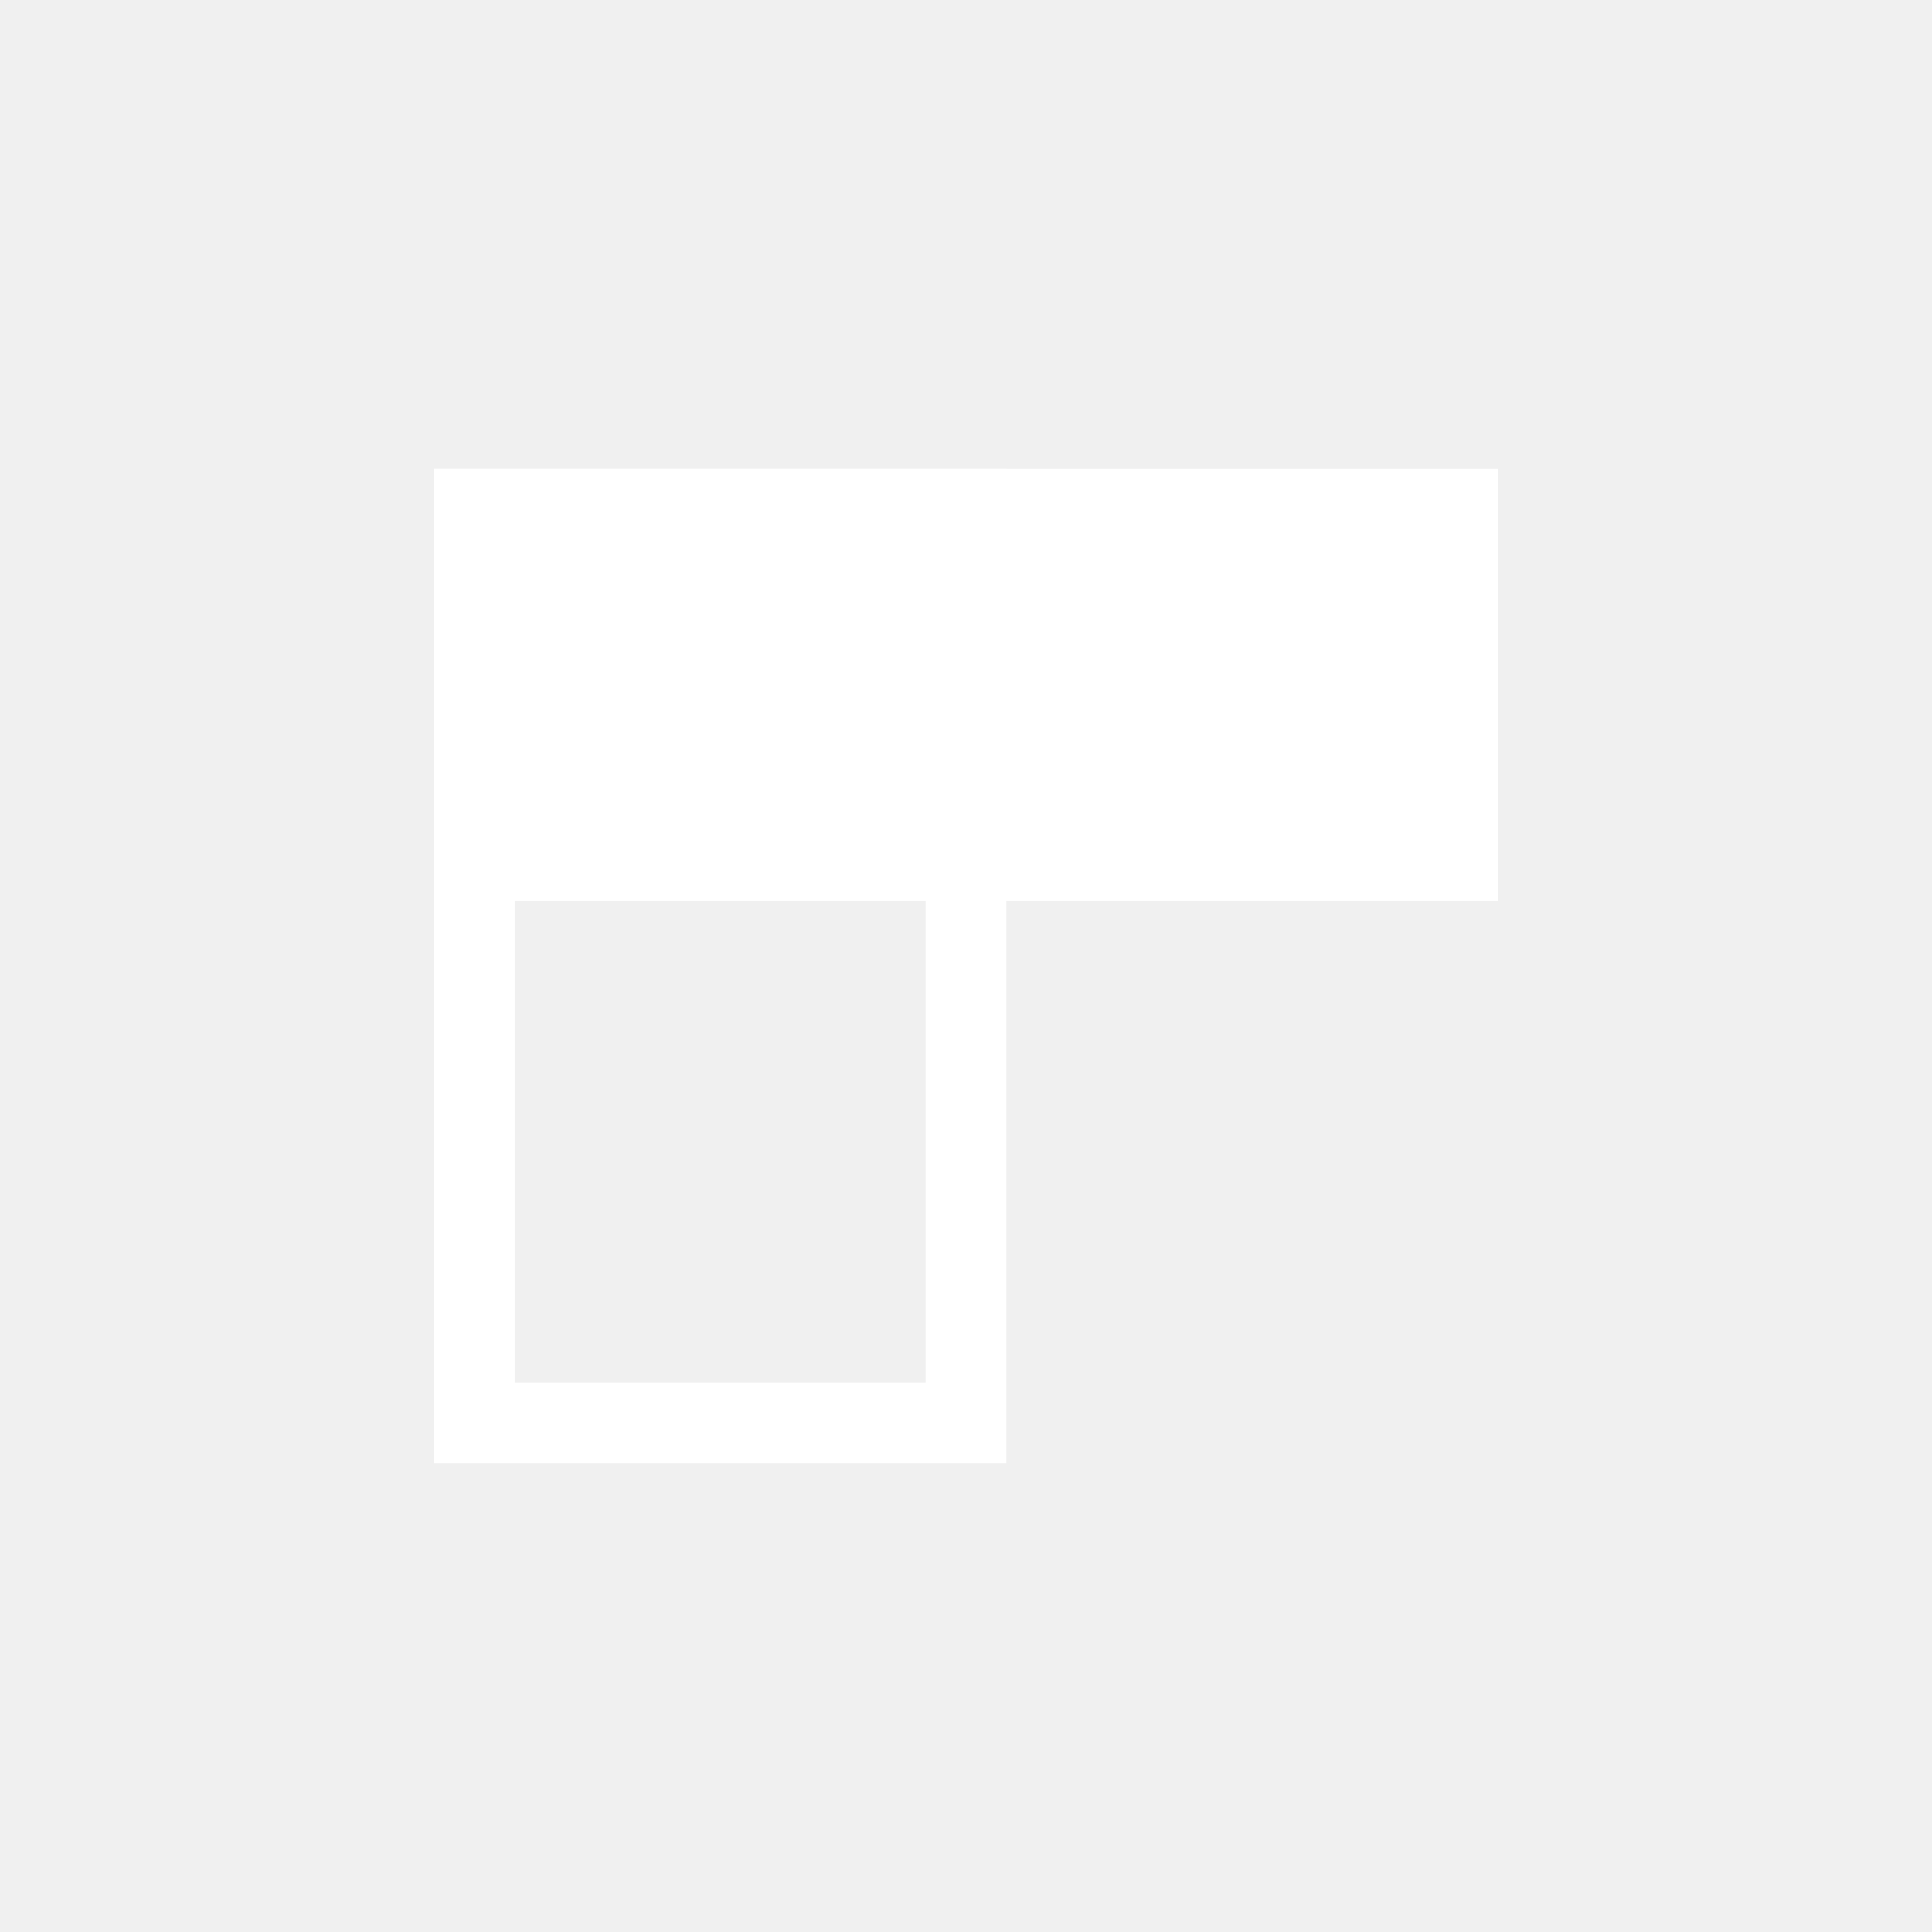
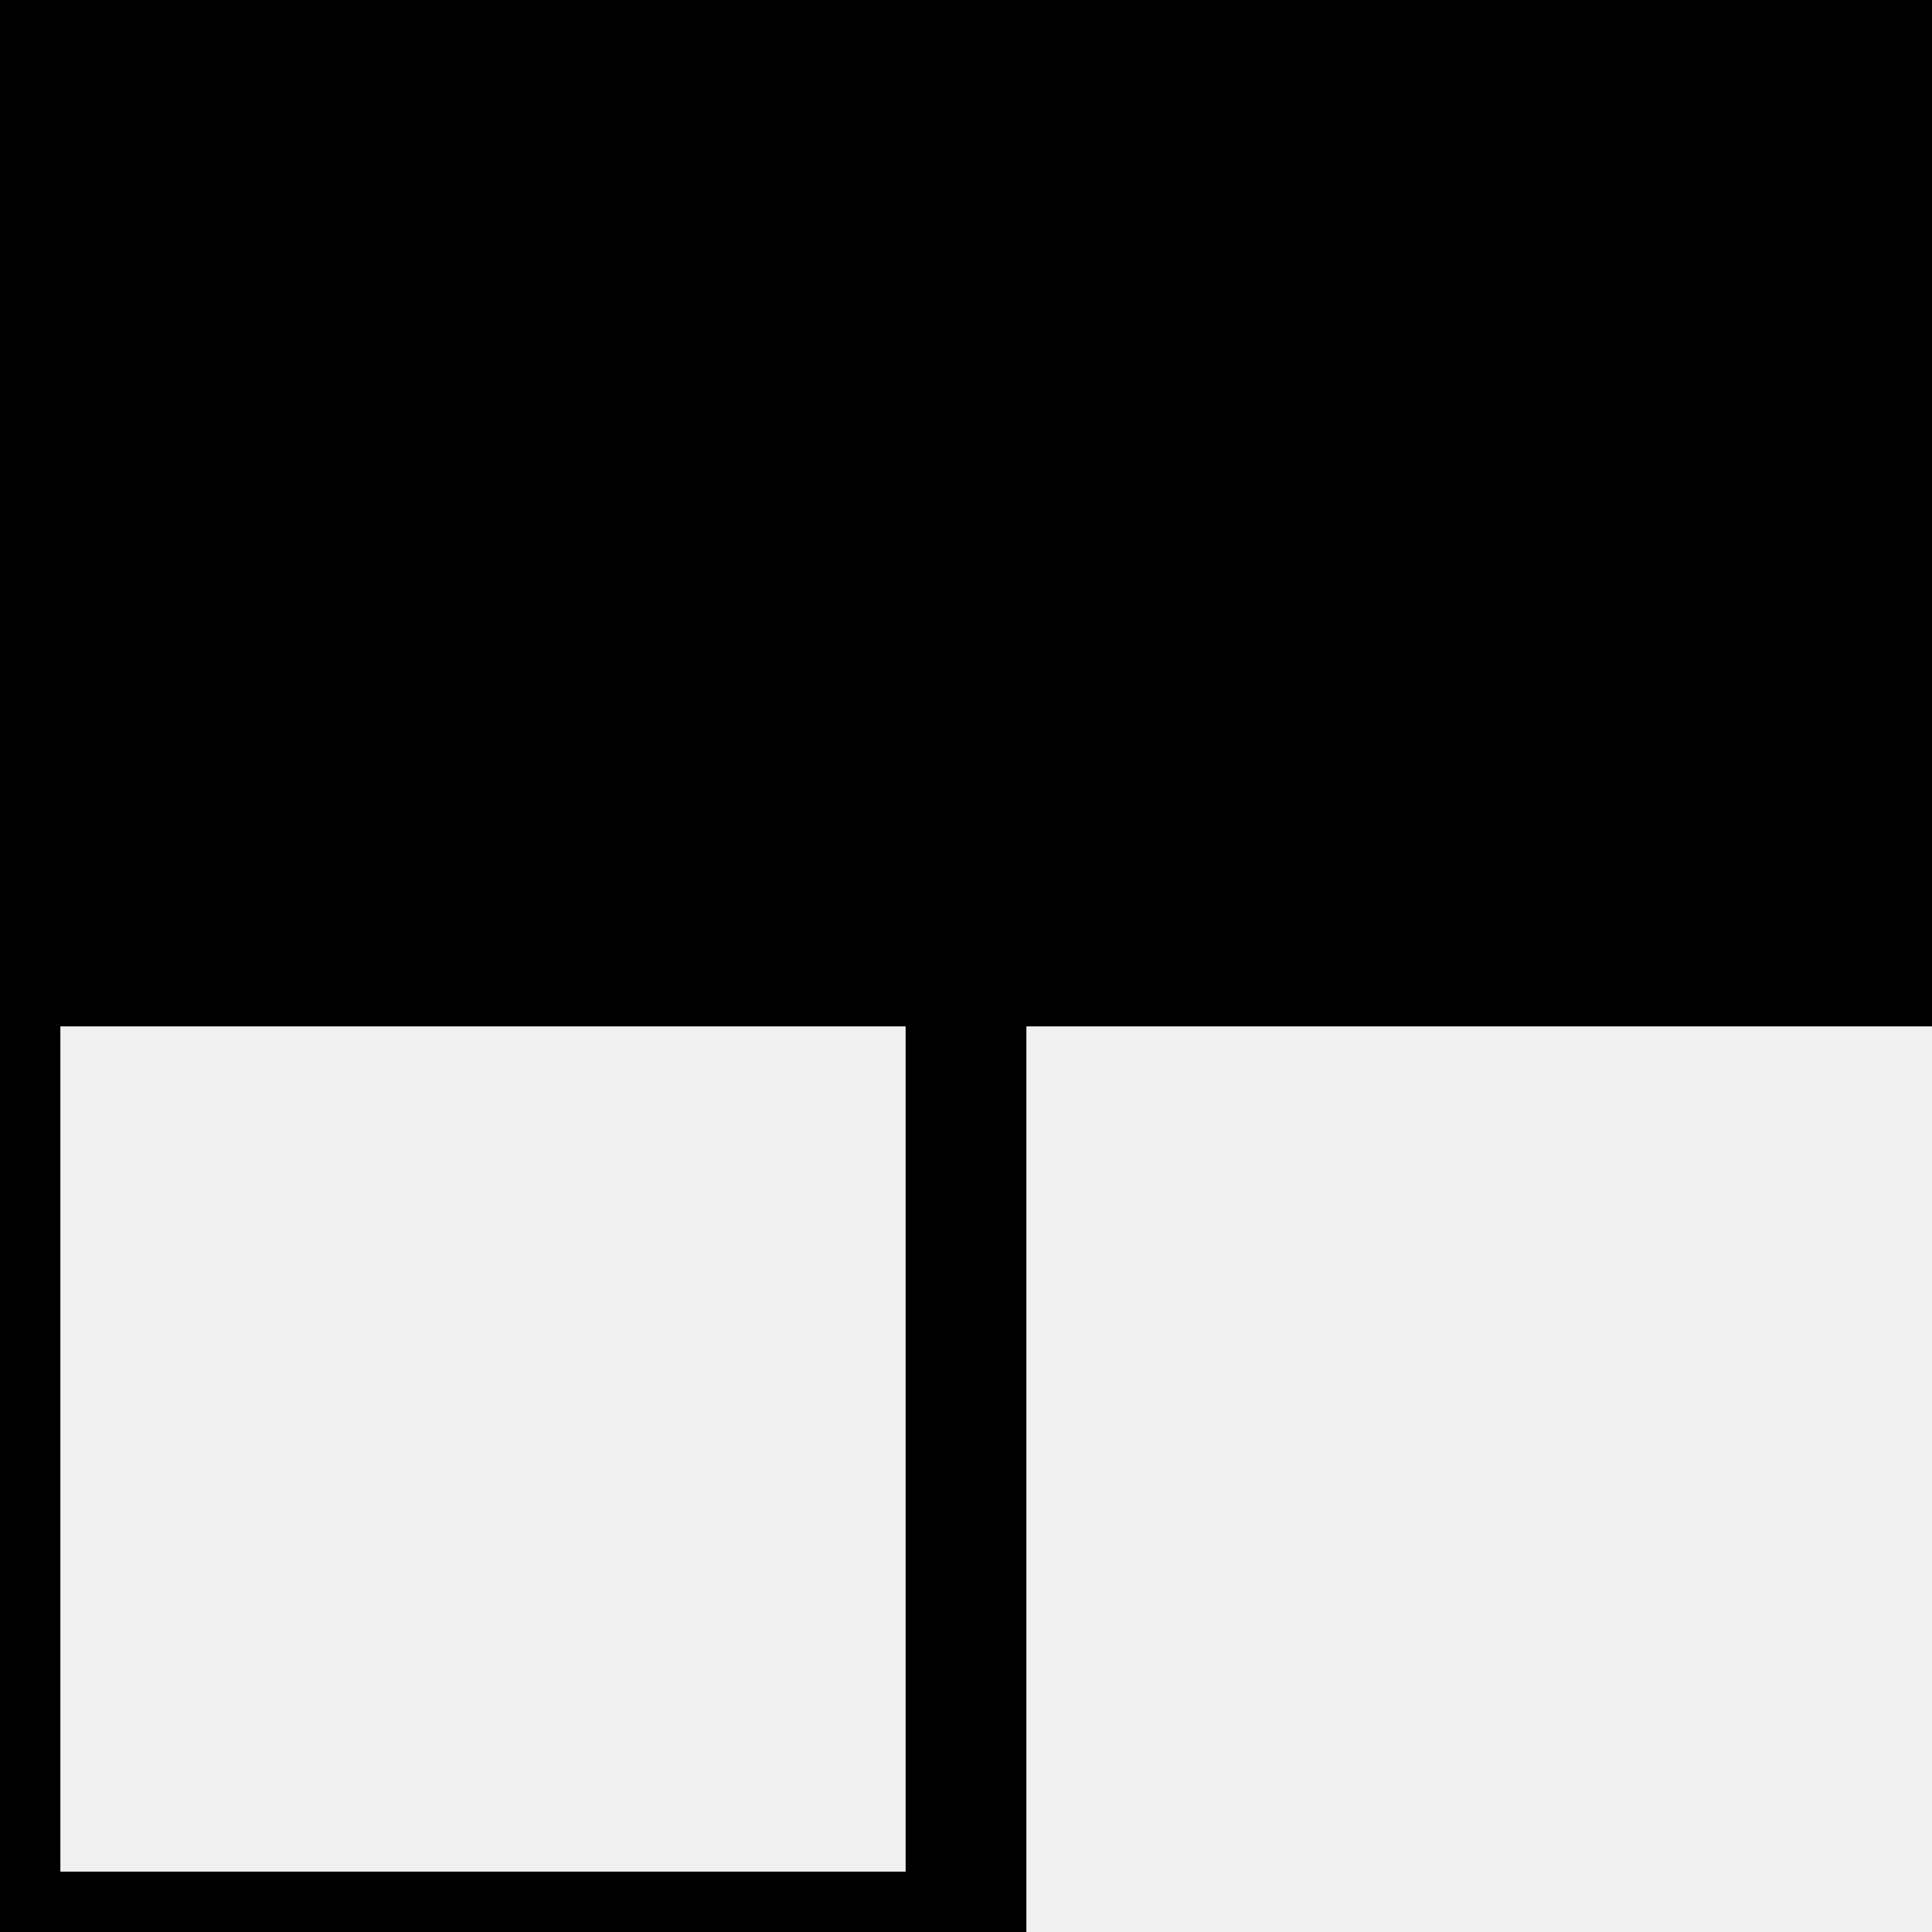
- <svg xmlns="http://www.w3.org/2000/svg" version="1.0" width="55" height="55" id="svg2">
-   <defs id="defs4" />
-   <g transform="translate(3.5,2)" id="g3589" style="stroke:#ffffff;stroke-opacity:1">
-     <g transform="translate(0,-2.5)" id="g3616" style="stroke:#ffffff;stroke-opacity:1">
-       <path d="m 10,25 0,-10 28,0 0,10 -28,0 z" id="path2459" style="fill:#ffffff;fill-opacity:1;stroke:#ffffff;stroke-width:2.3;stroke-linecap:butt;stroke-linejoin:miter;stroke-miterlimit:4;stroke-opacity:1;stroke-dasharray:none" />
-       <path d="m 10,15 14,0 0,26 -14,0 0,-26 z" id="path2461" style="fill:none;stroke:#ffffff;stroke-width:2.3;stroke-linecap:butt;stroke-linejoin:miter;stroke-miterlimit:4;stroke-opacity:1;stroke-dasharray:none" />
-     </g>
-   </g>
+ <svg xmlns="http://www.w3.org/2000/svg" version="1.0" width="16" height="16" id="svg2">
+   <rect style="fill:#000000;stroke:#000000;stroke_width=1;" width="16" height="8" x="0" y="0" />
+   <rect style="fill:none;stroke:#000000;stroke_width=1;" width="8" height="16" x="0" y="0" />
</svg>
